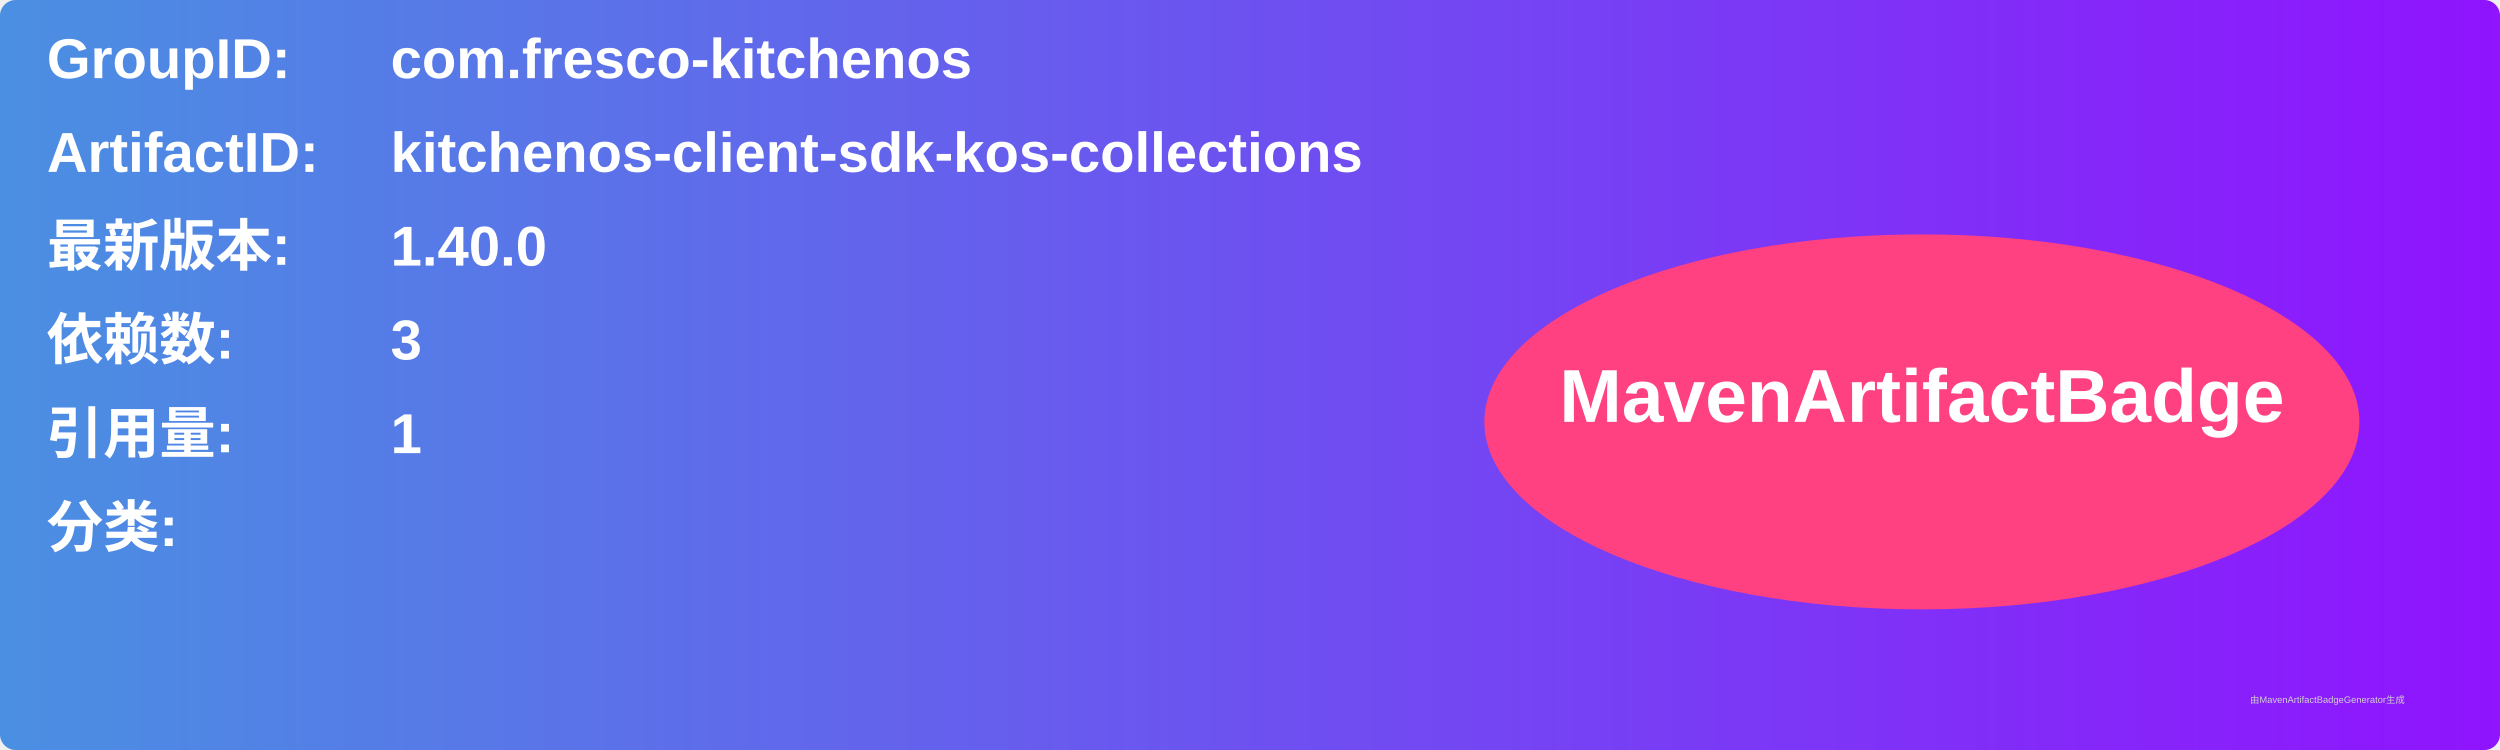
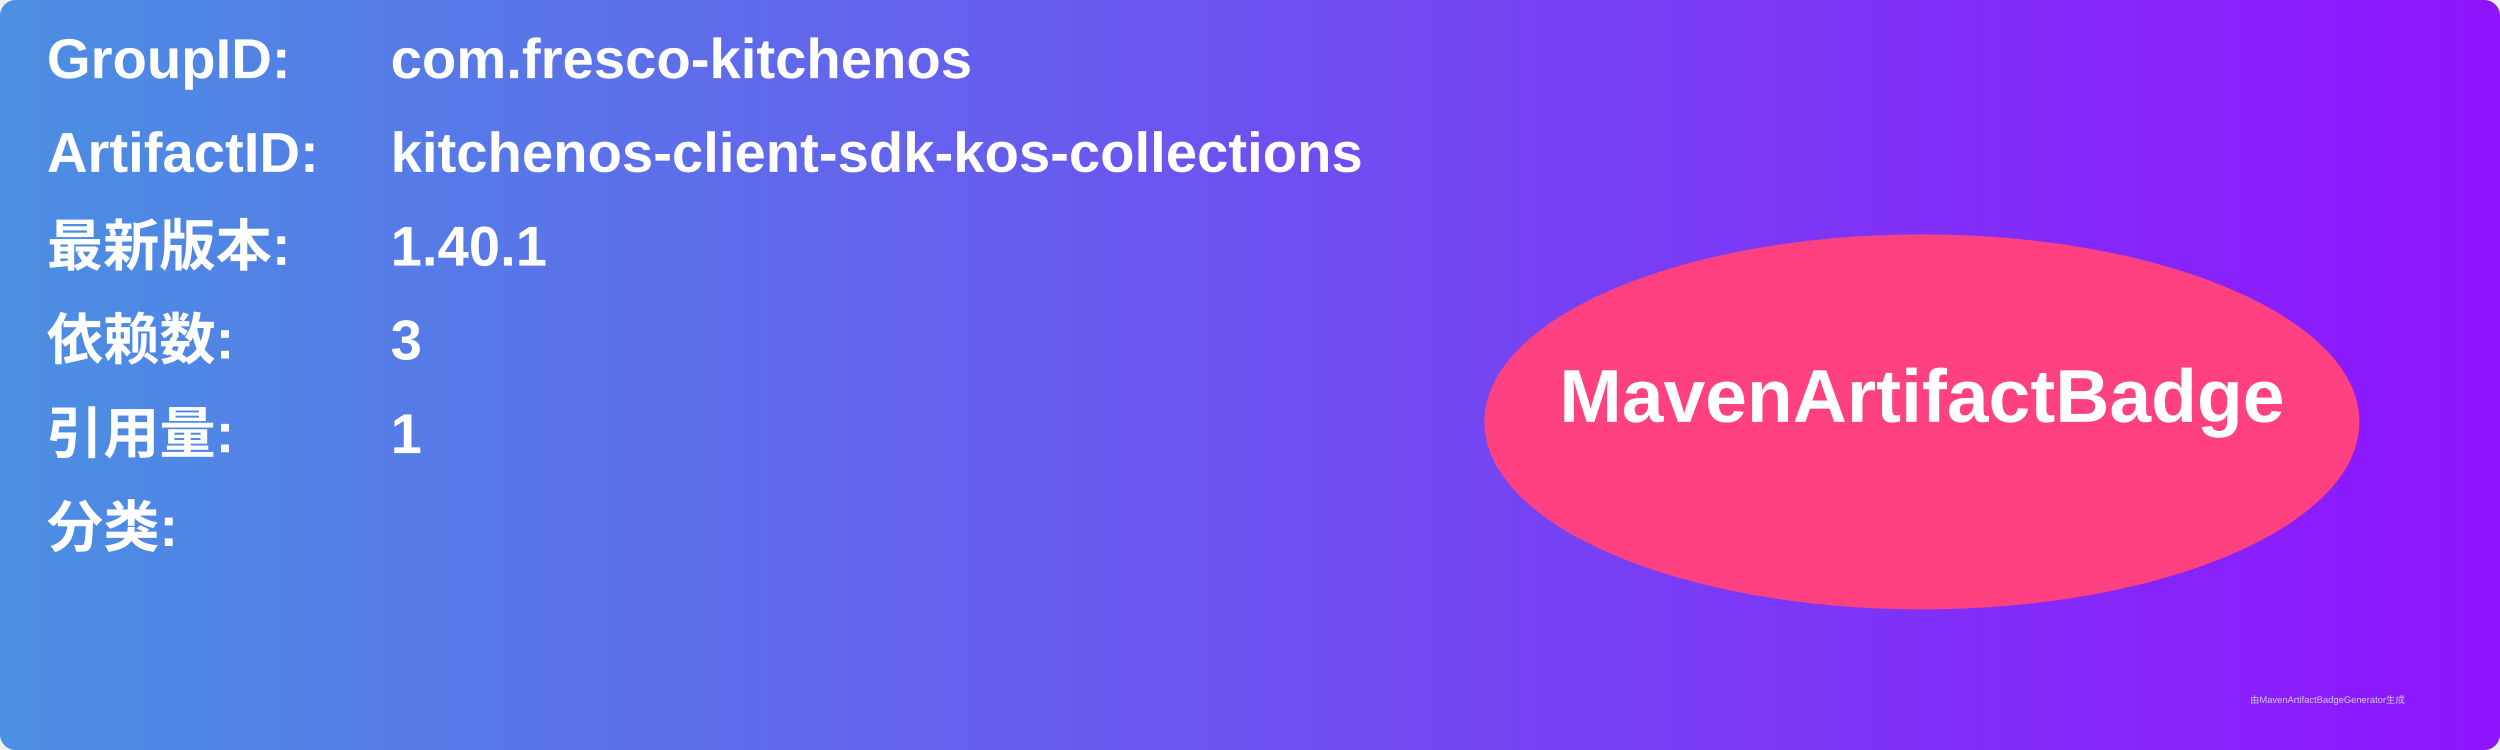
<svg xmlns="http://www.w3.org/2000/svg" width="800" height="240" viewBox="0 0 800 240">
  <linearGradient id="grad" x1="0%" y1="0%" x2="100%" y2="0%">
    <stop offset="0%" stop-color="#4a90e2" />
    <stop offset="100%" stop-color="#9013fe" />
  </linearGradient>
  <rect width="100%" height="100%" rx="5" ry="5" fill="url(#grad)" />
  <g transform="translate(15, 15)">
    <text x="0" y="10" font-family="Arial" font-size="18" fill="white" font-weight="bold" width="260">GroupID:</text>
    <text x="110" y="10" font-family="Arial" font-size="18" fill="white" font-weight="bold" width="460">com.fresco-kitchenos</text>
    <text x="0" y="40" font-family="Arial" font-size="18" fill="white" font-weight="bold" width="260">ArtifactID:</text>
    <text x="110" y="40" font-family="Arial" font-size="18" fill="white" font-weight="bold" width="460">kitchenos-client-sdk-kos-collections</text>
    <text x="0" y="70" font-family="Arial" font-size="18" fill="white" font-weight="bold">最新版本:</text>
    <text x="110" y="70" font-family="Arial" font-size="18" fill="white" font-weight="bold">
-       <tspan font-weight="bold">1.40.0</tspan>
+       <tspan font-weight="bold">1.40.1</tspan>
    </text>
    <text x="0" y="100" font-family="Arial" font-size="18" fill="white" font-weight="bold">依赖数: </text>
    <text x="110" y="100" font-family="Arial" font-size="18" fill="white">
      <tspan font-weight="bold">3</tspan>
    </text>
    <text x="0" y="130" font-family="Arial" font-size="18" fill="white" font-weight="bold">引用量: </text>
    <text x="110" y="130" font-family="Arial" font-size="18" fill="white">
      <tspan font-weight="bold">1</tspan>
    </text>
    <text x="0" y="160" font-family="Arial" font-size="18" fill="white" font-weight="bold">分类:</text>
    <text x="10" y="190" font-family="Arial" font-size="10" fill="white">
      <tspan font-weight="bold" />
    </text>
    <ellipse cx="600" cy="120" rx="140" ry="60" fill="#ff4081" />
    <text x="600" y="120" text-anchor="middle" font-family="Arial" font-size="24" fill="white" font-weight="bold">MavenArtifactBadge</text>
  </g>
  <text x="720" y="225" font-family="Arial" font-size="3" fill="#d0d0d0">由MavenArtifactBadgeGenerator生成</text>
</svg>
